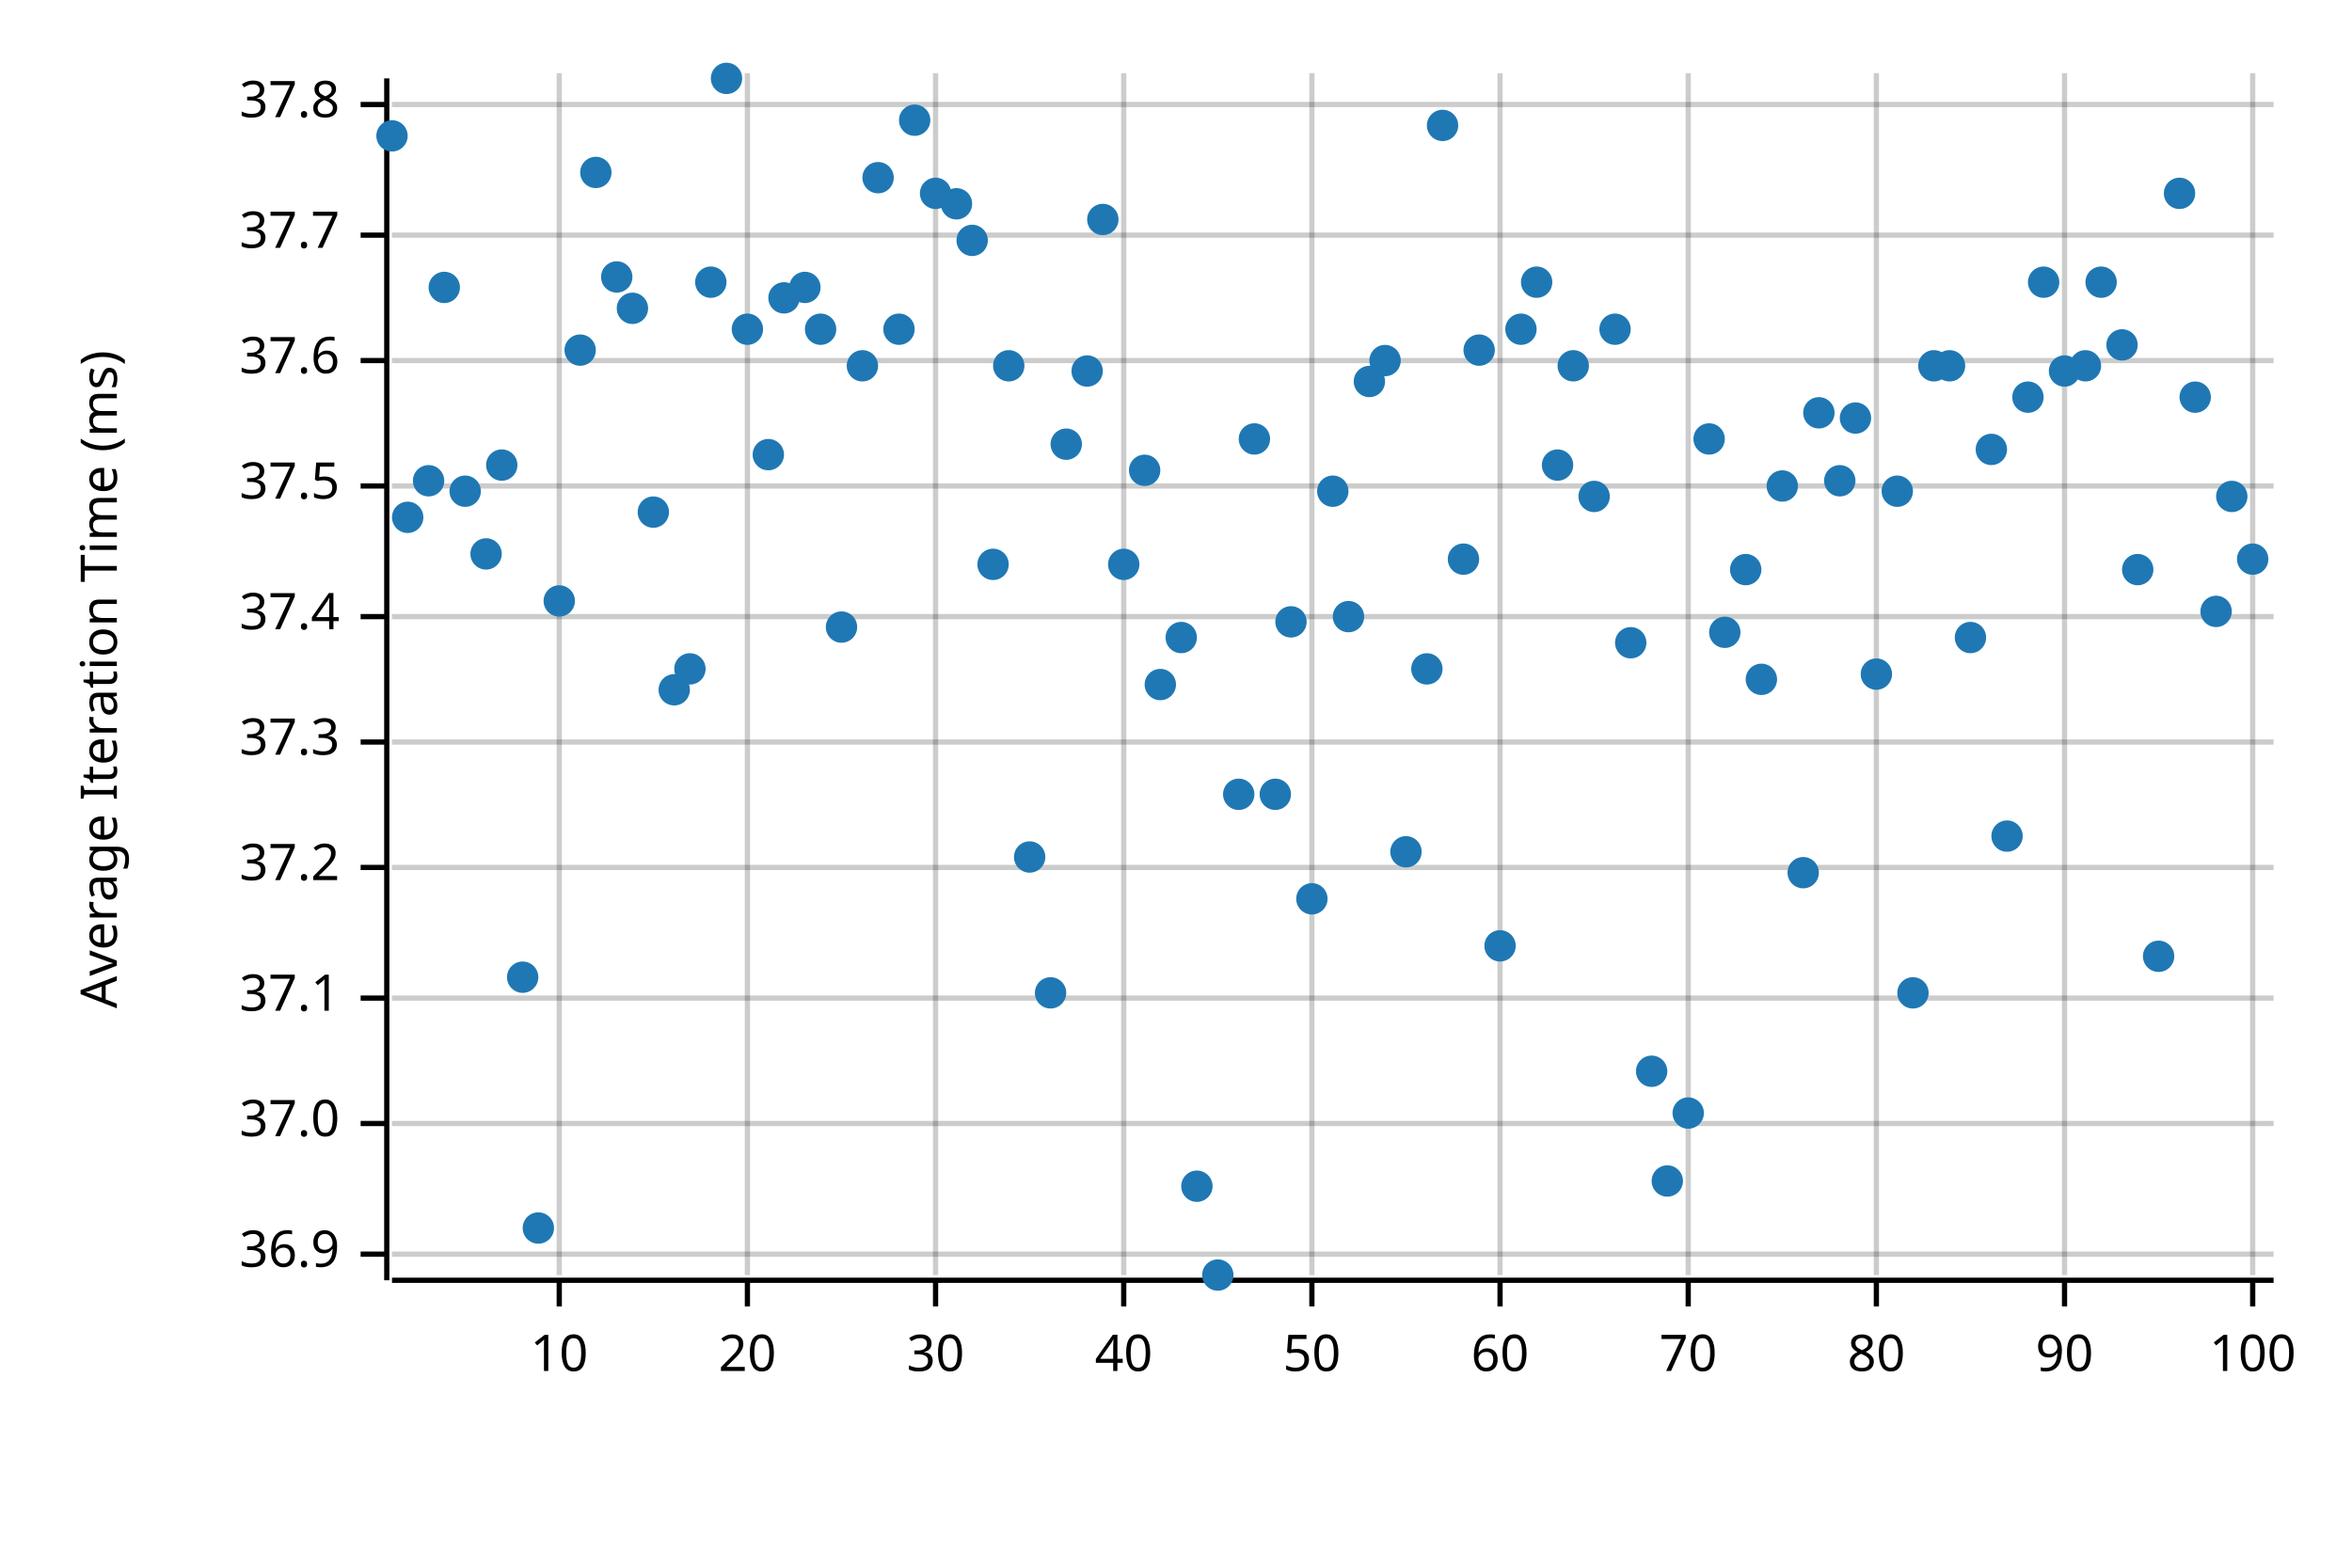
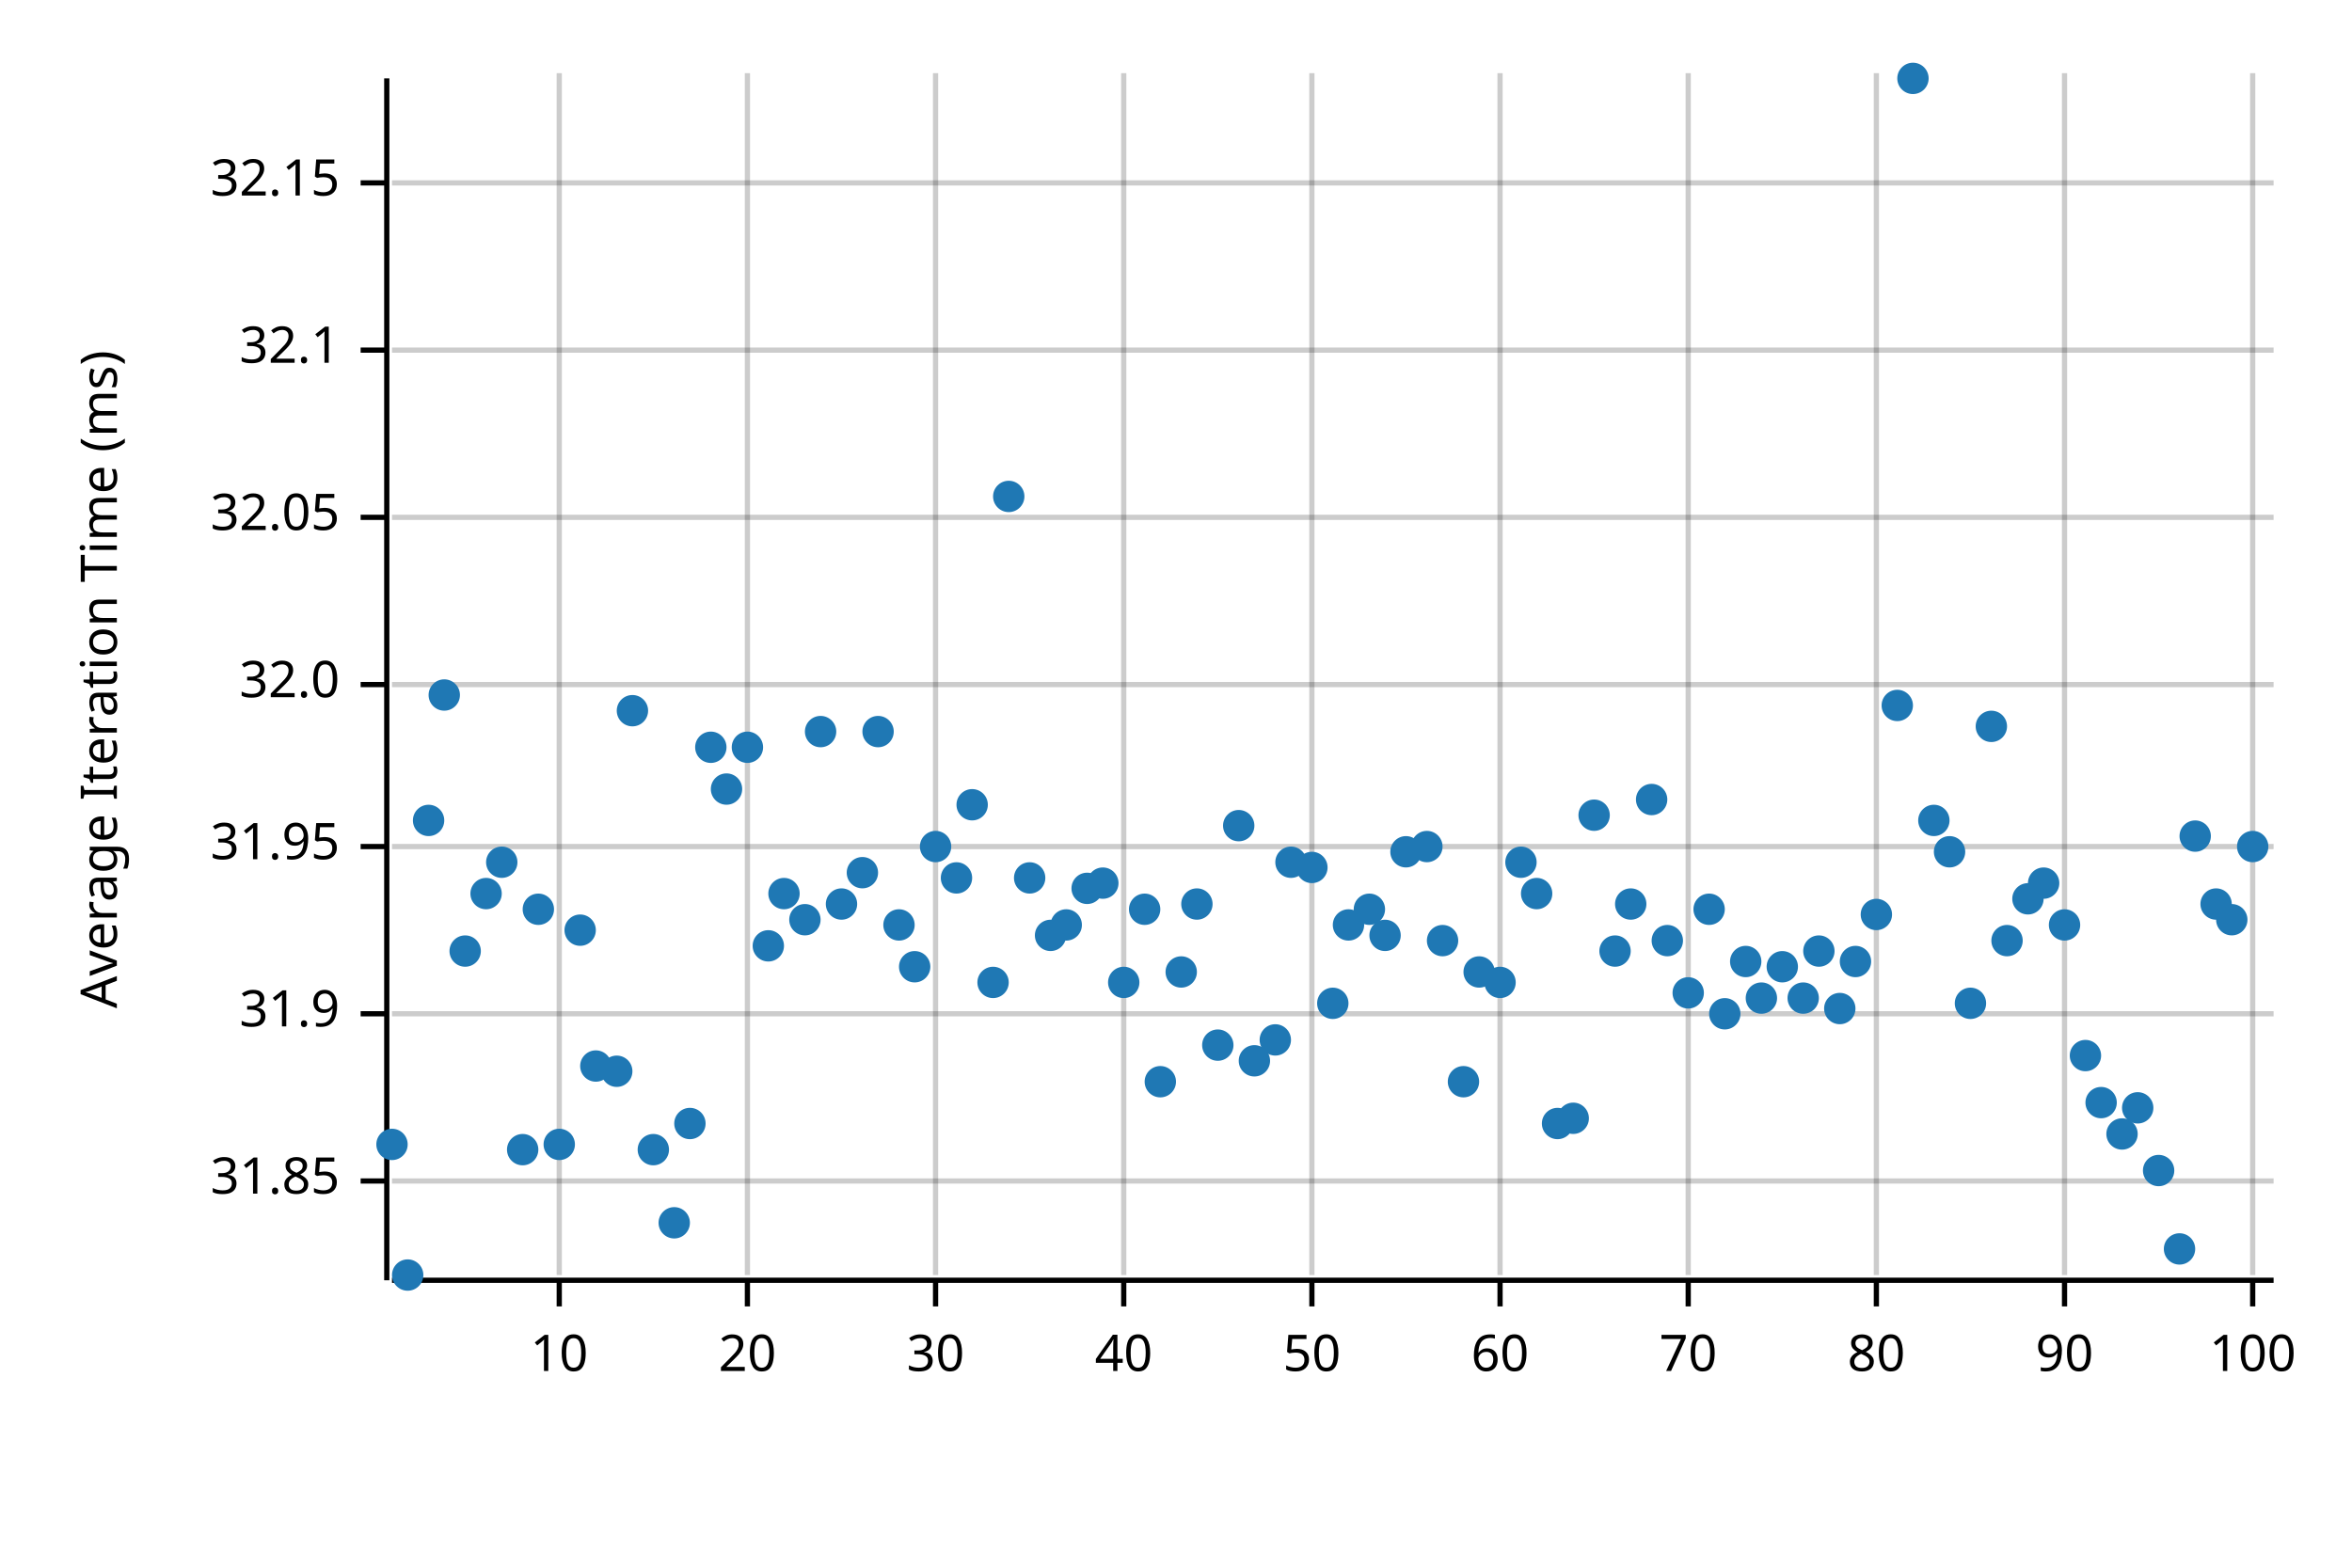
<svg xmlns="http://www.w3.org/2000/svg" width="450" height="300" viewBox="0 0 450 300">
  <text x="15" y="130" dy="0.76em" text-anchor="middle" font-family="sans-serif" font-size="9.677" opacity="1" fill="#000000" transform="rotate(270, 15, 130)">
Average Iteration Time (ms)
</text>
  <line opacity="0.2" stroke="#000000" stroke-width="1" x1="107" y1="244" x2="107" y2="14" />
  <line opacity="0.2" stroke="#000000" stroke-width="1" x1="143" y1="244" x2="143" y2="14" />
  <line opacity="0.2" stroke="#000000" stroke-width="1" x1="179" y1="244" x2="179" y2="14" />
  <line opacity="0.2" stroke="#000000" stroke-width="1" x1="215" y1="244" x2="215" y2="14" />
  <line opacity="0.2" stroke="#000000" stroke-width="1" x1="251" y1="244" x2="251" y2="14" />
  <line opacity="0.2" stroke="#000000" stroke-width="1" x1="287" y1="244" x2="287" y2="14" />
  <line opacity="0.2" stroke="#000000" stroke-width="1" x1="323" y1="244" x2="323" y2="14" />
  <line opacity="0.2" stroke="#000000" stroke-width="1" x1="359" y1="244" x2="359" y2="14" />
  <line opacity="0.2" stroke="#000000" stroke-width="1" x1="395" y1="244" x2="395" y2="14" />
  <line opacity="0.2" stroke="#000000" stroke-width="1" x1="431" y1="244" x2="431" y2="14" />
-   <line opacity="0.2" stroke="#000000" stroke-width="1" x1="75" y1="240" x2="435" y2="240" />
-   <line opacity="0.2" stroke="#000000" stroke-width="1" x1="75" y1="215" x2="435" y2="215" />
-   <line opacity="0.2" stroke="#000000" stroke-width="1" x1="75" y1="191" x2="435" y2="191" />
-   <line opacity="0.2" stroke="#000000" stroke-width="1" x1="75" y1="166" x2="435" y2="166" />
-   <line opacity="0.2" stroke="#000000" stroke-width="1" x1="75" y1="142" x2="435" y2="142" />
-   <line opacity="0.2" stroke="#000000" stroke-width="1" x1="75" y1="118" x2="435" y2="118" />
-   <line opacity="0.2" stroke="#000000" stroke-width="1" x1="75" y1="93" x2="435" y2="93" />
-   <line opacity="0.2" stroke="#000000" stroke-width="1" x1="75" y1="69" x2="435" y2="69" />
-   <line opacity="0.2" stroke="#000000" stroke-width="1" x1="75" y1="45" x2="435" y2="45" />
-   <line opacity="0.2" stroke="#000000" stroke-width="1" x1="75" y1="20" x2="435" y2="20" />
+   <line opacity="0.2" stroke="#000000" stroke-width="1" x1="75" y1="226" x2="435" y2="226" />
+   <line opacity="0.2" stroke="#000000" stroke-width="1" x1="75" y1="194" x2="435" y2="194" />
+   <line opacity="0.2" stroke="#000000" stroke-width="1" x1="75" y1="162" x2="435" y2="162" />
+   <line opacity="0.2" stroke="#000000" stroke-width="1" x1="75" y1="131" x2="435" y2="131" />
+   <line opacity="0.2" stroke="#000000" stroke-width="1" x1="75" y1="99" x2="435" y2="99" />
+   <line opacity="0.2" stroke="#000000" stroke-width="1" x1="75" y1="67" x2="435" y2="67" />
+   <line opacity="0.2" stroke="#000000" stroke-width="1" x1="75" y1="35" x2="435" y2="35" />
  <polyline fill="none" opacity="1" stroke="#000000" stroke-width="1" points="74,15 74,245 " />
-   <text x="65" y="240" dy="0.5ex" text-anchor="end" font-family="sans-serif" font-size="9.677" opacity="1" fill="#000000">
- 36.9
+   <text x="65" y="226" dy="0.5ex" text-anchor="end" font-family="sans-serif" font-size="9.677" opacity="1" fill="#000000">
+ 31.85
</text>
-   <polyline fill="none" opacity="1" stroke="#000000" stroke-width="1" points="69,240 74,240 " />
-   <text x="65" y="215" dy="0.5ex" text-anchor="end" font-family="sans-serif" font-size="9.677" opacity="1" fill="#000000">
- 37.0
+   <polyline fill="none" opacity="1" stroke="#000000" stroke-width="1" points="69,226 74,226 " />
+   <text x="65" y="194" dy="0.5ex" text-anchor="end" font-family="sans-serif" font-size="9.677" opacity="1" fill="#000000">
+ 31.9
</text>
-   <polyline fill="none" opacity="1" stroke="#000000" stroke-width="1" points="69,215 74,215 " />
-   <text x="65" y="191" dy="0.5ex" text-anchor="end" font-family="sans-serif" font-size="9.677" opacity="1" fill="#000000">
- 37.1
+   <polyline fill="none" opacity="1" stroke="#000000" stroke-width="1" points="69,194 74,194 " />
+   <text x="65" y="162" dy="0.5ex" text-anchor="end" font-family="sans-serif" font-size="9.677" opacity="1" fill="#000000">
+ 31.95
</text>
-   <polyline fill="none" opacity="1" stroke="#000000" stroke-width="1" points="69,191 74,191 " />
-   <text x="65" y="166" dy="0.5ex" text-anchor="end" font-family="sans-serif" font-size="9.677" opacity="1" fill="#000000">
- 37.2
+   <polyline fill="none" opacity="1" stroke="#000000" stroke-width="1" points="69,162 74,162 " />
+   <text x="65" y="131" dy="0.5ex" text-anchor="end" font-family="sans-serif" font-size="9.677" opacity="1" fill="#000000">
+ 32.0
</text>
-   <polyline fill="none" opacity="1" stroke="#000000" stroke-width="1" points="69,166 74,166 " />
-   <text x="65" y="142" dy="0.5ex" text-anchor="end" font-family="sans-serif" font-size="9.677" opacity="1" fill="#000000">
- 37.3
+   <polyline fill="none" opacity="1" stroke="#000000" stroke-width="1" points="69,131 74,131 " />
+   <text x="65" y="99" dy="0.5ex" text-anchor="end" font-family="sans-serif" font-size="9.677" opacity="1" fill="#000000">
+ 32.05
</text>
-   <polyline fill="none" opacity="1" stroke="#000000" stroke-width="1" points="69,142 74,142 " />
-   <text x="65" y="118" dy="0.5ex" text-anchor="end" font-family="sans-serif" font-size="9.677" opacity="1" fill="#000000">
- 37.4
+   <polyline fill="none" opacity="1" stroke="#000000" stroke-width="1" points="69,99 74,99 " />
+   <text x="65" y="67" dy="0.5ex" text-anchor="end" font-family="sans-serif" font-size="9.677" opacity="1" fill="#000000">
+ 32.1
</text>
-   <polyline fill="none" opacity="1" stroke="#000000" stroke-width="1" points="69,118 74,118 " />
-   <text x="65" y="93" dy="0.5ex" text-anchor="end" font-family="sans-serif" font-size="9.677" opacity="1" fill="#000000">
- 37.5
+   <polyline fill="none" opacity="1" stroke="#000000" stroke-width="1" points="69,67 74,67 " />
+   <text x="65" y="35" dy="0.5ex" text-anchor="end" font-family="sans-serif" font-size="9.677" opacity="1" fill="#000000">
+ 32.15
</text>
-   <polyline fill="none" opacity="1" stroke="#000000" stroke-width="1" points="69,93 74,93 " />
-   <text x="65" y="69" dy="0.5ex" text-anchor="end" font-family="sans-serif" font-size="9.677" opacity="1" fill="#000000">
- 37.6
- </text>
-   <polyline fill="none" opacity="1" stroke="#000000" stroke-width="1" points="69,69 74,69 " />
-   <text x="65" y="45" dy="0.5ex" text-anchor="end" font-family="sans-serif" font-size="9.677" opacity="1" fill="#000000">
- 37.7
- </text>
-   <polyline fill="none" opacity="1" stroke="#000000" stroke-width="1" points="69,45 74,45 " />
-   <text x="65" y="20" dy="0.5ex" text-anchor="end" font-family="sans-serif" font-size="9.677" opacity="1" fill="#000000">
- 37.8
- </text>
-   <polyline fill="none" opacity="1" stroke="#000000" stroke-width="1" points="69,20 74,20 " />
+   <polyline fill="none" opacity="1" stroke="#000000" stroke-width="1" points="69,35 74,35 " />
  <polyline fill="none" opacity="1" stroke="#000000" stroke-width="1" points="75,245 435,245 " />
  <text x="107" y="255" dy="0.76em" text-anchor="middle" font-family="sans-serif" font-size="9.677" opacity="1" fill="#000000">
10
</text>
  <polyline fill="none" opacity="1" stroke="#000000" stroke-width="1" points="107,245 107,250 " />
  <text x="143" y="255" dy="0.76em" text-anchor="middle" font-family="sans-serif" font-size="9.677" opacity="1" fill="#000000">
20
</text>
  <polyline fill="none" opacity="1" stroke="#000000" stroke-width="1" points="143,245 143,250 " />
  <text x="179" y="255" dy="0.76em" text-anchor="middle" font-family="sans-serif" font-size="9.677" opacity="1" fill="#000000">
30
</text>
  <polyline fill="none" opacity="1" stroke="#000000" stroke-width="1" points="179,245 179,250 " />
  <text x="215" y="255" dy="0.76em" text-anchor="middle" font-family="sans-serif" font-size="9.677" opacity="1" fill="#000000">
40
</text>
  <polyline fill="none" opacity="1" stroke="#000000" stroke-width="1" points="215,245 215,250 " />
  <text x="251" y="255" dy="0.76em" text-anchor="middle" font-family="sans-serif" font-size="9.677" opacity="1" fill="#000000">
50
</text>
  <polyline fill="none" opacity="1" stroke="#000000" stroke-width="1" points="251,245 251,250 " />
  <text x="287" y="255" dy="0.76em" text-anchor="middle" font-family="sans-serif" font-size="9.677" opacity="1" fill="#000000">
60
</text>
  <polyline fill="none" opacity="1" stroke="#000000" stroke-width="1" points="287,245 287,250 " />
  <text x="323" y="255" dy="0.76em" text-anchor="middle" font-family="sans-serif" font-size="9.677" opacity="1" fill="#000000">
70
</text>
  <polyline fill="none" opacity="1" stroke="#000000" stroke-width="1" points="323,245 323,250 " />
  <text x="359" y="255" dy="0.76em" text-anchor="middle" font-family="sans-serif" font-size="9.677" opacity="1" fill="#000000">
80
</text>
  <polyline fill="none" opacity="1" stroke="#000000" stroke-width="1" points="359,245 359,250 " />
  <text x="395" y="255" dy="0.76em" text-anchor="middle" font-family="sans-serif" font-size="9.677" opacity="1" fill="#000000">
90
</text>
  <polyline fill="none" opacity="1" stroke="#000000" stroke-width="1" points="395,245 395,250 " />
  <text x="431" y="255" dy="0.76em" text-anchor="middle" font-family="sans-serif" font-size="9.677" opacity="1" fill="#000000">
100
</text>
  <polyline fill="none" opacity="1" stroke="#000000" stroke-width="1" points="431,245 431,250 " />
-   <circle cx="75" cy="26" r="3" opacity="1" fill="#1F78B4" stroke="none" stroke-width="1" />
-   <circle cx="78" cy="99" r="3" opacity="1" fill="#1F78B4" stroke="none" stroke-width="1" />
-   <circle cx="82" cy="92" r="3" opacity="1" fill="#1F78B4" stroke="none" stroke-width="1" />
-   <circle cx="85" cy="55" r="3" opacity="1" fill="#1F78B4" stroke="none" stroke-width="1" />
-   <circle cx="89" cy="94" r="3" opacity="1" fill="#1F78B4" stroke="none" stroke-width="1" />
-   <circle cx="93" cy="106" r="3" opacity="1" fill="#1F78B4" stroke="none" stroke-width="1" />
-   <circle cx="96" cy="89" r="3" opacity="1" fill="#1F78B4" stroke="none" stroke-width="1" />
-   <circle cx="100" cy="187" r="3" opacity="1" fill="#1F78B4" stroke="none" stroke-width="1" />
-   <circle cx="103" cy="235" r="3" opacity="1" fill="#1F78B4" stroke="none" stroke-width="1" />
-   <circle cx="107" cy="115" r="3" opacity="1" fill="#1F78B4" stroke="none" stroke-width="1" />
-   <circle cx="111" cy="67" r="3" opacity="1" fill="#1F78B4" stroke="none" stroke-width="1" />
-   <circle cx="114" cy="33" r="3" opacity="1" fill="#1F78B4" stroke="none" stroke-width="1" />
-   <circle cx="118" cy="53" r="3" opacity="1" fill="#1F78B4" stroke="none" stroke-width="1" />
-   <circle cx="121" cy="59" r="3" opacity="1" fill="#1F78B4" stroke="none" stroke-width="1" />
-   <circle cx="125" cy="98" r="3" opacity="1" fill="#1F78B4" stroke="none" stroke-width="1" />
-   <circle cx="129" cy="132" r="3" opacity="1" fill="#1F78B4" stroke="none" stroke-width="1" />
-   <circle cx="132" cy="128" r="3" opacity="1" fill="#1F78B4" stroke="none" stroke-width="1" />
-   <circle cx="136" cy="54" r="3" opacity="1" fill="#1F78B4" stroke="none" stroke-width="1" />
-   <circle cx="139" cy="15" r="3" opacity="1" fill="#1F78B4" stroke="none" stroke-width="1" />
-   <circle cx="143" cy="63" r="3" opacity="1" fill="#1F78B4" stroke="none" stroke-width="1" />
-   <circle cx="147" cy="87" r="3" opacity="1" fill="#1F78B4" stroke="none" stroke-width="1" />
-   <circle cx="150" cy="57" r="3" opacity="1" fill="#1F78B4" stroke="none" stroke-width="1" />
-   <circle cx="154" cy="55" r="3" opacity="1" fill="#1F78B4" stroke="none" stroke-width="1" />
-   <circle cx="157" cy="63" r="3" opacity="1" fill="#1F78B4" stroke="none" stroke-width="1" />
-   <circle cx="161" cy="120" r="3" opacity="1" fill="#1F78B4" stroke="none" stroke-width="1" />
-   <circle cx="165" cy="70" r="3" opacity="1" fill="#1F78B4" stroke="none" stroke-width="1" />
-   <circle cx="168" cy="34" r="3" opacity="1" fill="#1F78B4" stroke="none" stroke-width="1" />
-   <circle cx="172" cy="63" r="3" opacity="1" fill="#1F78B4" stroke="none" stroke-width="1" />
-   <circle cx="175" cy="23" r="3" opacity="1" fill="#1F78B4" stroke="none" stroke-width="1" />
-   <circle cx="179" cy="37" r="3" opacity="1" fill="#1F78B4" stroke="none" stroke-width="1" />
-   <circle cx="183" cy="39" r="3" opacity="1" fill="#1F78B4" stroke="none" stroke-width="1" />
-   <circle cx="186" cy="46" r="3" opacity="1" fill="#1F78B4" stroke="none" stroke-width="1" />
-   <circle cx="190" cy="108" r="3" opacity="1" fill="#1F78B4" stroke="none" stroke-width="1" />
-   <circle cx="193" cy="70" r="3" opacity="1" fill="#1F78B4" stroke="none" stroke-width="1" />
-   <circle cx="197" cy="164" r="3" opacity="1" fill="#1F78B4" stroke="none" stroke-width="1" />
-   <circle cx="201" cy="190" r="3" opacity="1" fill="#1F78B4" stroke="none" stroke-width="1" />
-   <circle cx="204" cy="85" r="3" opacity="1" fill="#1F78B4" stroke="none" stroke-width="1" />
-   <circle cx="208" cy="71" r="3" opacity="1" fill="#1F78B4" stroke="none" stroke-width="1" />
-   <circle cx="211" cy="42" r="3" opacity="1" fill="#1F78B4" stroke="none" stroke-width="1" />
-   <circle cx="215" cy="108" r="3" opacity="1" fill="#1F78B4" stroke="none" stroke-width="1" />
-   <circle cx="219" cy="90" r="3" opacity="1" fill="#1F78B4" stroke="none" stroke-width="1" />
-   <circle cx="222" cy="131" r="3" opacity="1" fill="#1F78B4" stroke="none" stroke-width="1" />
-   <circle cx="226" cy="122" r="3" opacity="1" fill="#1F78B4" stroke="none" stroke-width="1" />
-   <circle cx="229" cy="227" r="3" opacity="1" fill="#1F78B4" stroke="none" stroke-width="1" />
-   <circle cx="233" cy="244" r="3" opacity="1" fill="#1F78B4" stroke="none" stroke-width="1" />
-   <circle cx="237" cy="152" r="3" opacity="1" fill="#1F78B4" stroke="none" stroke-width="1" />
-   <circle cx="240" cy="84" r="3" opacity="1" fill="#1F78B4" stroke="none" stroke-width="1" />
-   <circle cx="244" cy="152" r="3" opacity="1" fill="#1F78B4" stroke="none" stroke-width="1" />
-   <circle cx="247" cy="119" r="3" opacity="1" fill="#1F78B4" stroke="none" stroke-width="1" />
-   <circle cx="251" cy="172" r="3" opacity="1" fill="#1F78B4" stroke="none" stroke-width="1" />
-   <circle cx="255" cy="94" r="3" opacity="1" fill="#1F78B4" stroke="none" stroke-width="1" />
-   <circle cx="258" cy="118" r="3" opacity="1" fill="#1F78B4" stroke="none" stroke-width="1" />
-   <circle cx="262" cy="73" r="3" opacity="1" fill="#1F78B4" stroke="none" stroke-width="1" />
-   <circle cx="265" cy="69" r="3" opacity="1" fill="#1F78B4" stroke="none" stroke-width="1" />
+   <circle cx="75" cy="219" r="3" opacity="1" fill="#1F78B4" stroke="none" stroke-width="1" />
+   <circle cx="78" cy="244" r="3" opacity="1" fill="#1F78B4" stroke="none" stroke-width="1" />
+   <circle cx="82" cy="157" r="3" opacity="1" fill="#1F78B4" stroke="none" stroke-width="1" />
+   <circle cx="85" cy="133" r="3" opacity="1" fill="#1F78B4" stroke="none" stroke-width="1" />
+   <circle cx="89" cy="182" r="3" opacity="1" fill="#1F78B4" stroke="none" stroke-width="1" />
+   <circle cx="93" cy="171" r="3" opacity="1" fill="#1F78B4" stroke="none" stroke-width="1" />
+   <circle cx="96" cy="165" r="3" opacity="1" fill="#1F78B4" stroke="none" stroke-width="1" />
+   <circle cx="100" cy="220" r="3" opacity="1" fill="#1F78B4" stroke="none" stroke-width="1" />
+   <circle cx="103" cy="174" r="3" opacity="1" fill="#1F78B4" stroke="none" stroke-width="1" />
+   <circle cx="107" cy="219" r="3" opacity="1" fill="#1F78B4" stroke="none" stroke-width="1" />
+   <circle cx="111" cy="178" r="3" opacity="1" fill="#1F78B4" stroke="none" stroke-width="1" />
+   <circle cx="114" cy="204" r="3" opacity="1" fill="#1F78B4" stroke="none" stroke-width="1" />
+   <circle cx="118" cy="205" r="3" opacity="1" fill="#1F78B4" stroke="none" stroke-width="1" />
+   <circle cx="121" cy="136" r="3" opacity="1" fill="#1F78B4" stroke="none" stroke-width="1" />
+   <circle cx="125" cy="220" r="3" opacity="1" fill="#1F78B4" stroke="none" stroke-width="1" />
+   <circle cx="129" cy="234" r="3" opacity="1" fill="#1F78B4" stroke="none" stroke-width="1" />
+   <circle cx="132" cy="215" r="3" opacity="1" fill="#1F78B4" stroke="none" stroke-width="1" />
+   <circle cx="136" cy="143" r="3" opacity="1" fill="#1F78B4" stroke="none" stroke-width="1" />
+   <circle cx="139" cy="151" r="3" opacity="1" fill="#1F78B4" stroke="none" stroke-width="1" />
+   <circle cx="143" cy="143" r="3" opacity="1" fill="#1F78B4" stroke="none" stroke-width="1" />
+   <circle cx="147" cy="181" r="3" opacity="1" fill="#1F78B4" stroke="none" stroke-width="1" />
+   <circle cx="150" cy="171" r="3" opacity="1" fill="#1F78B4" stroke="none" stroke-width="1" />
+   <circle cx="154" cy="176" r="3" opacity="1" fill="#1F78B4" stroke="none" stroke-width="1" />
+   <circle cx="157" cy="140" r="3" opacity="1" fill="#1F78B4" stroke="none" stroke-width="1" />
+   <circle cx="161" cy="173" r="3" opacity="1" fill="#1F78B4" stroke="none" stroke-width="1" />
+   <circle cx="165" cy="167" r="3" opacity="1" fill="#1F78B4" stroke="none" stroke-width="1" />
+   <circle cx="168" cy="140" r="3" opacity="1" fill="#1F78B4" stroke="none" stroke-width="1" />
+   <circle cx="172" cy="177" r="3" opacity="1" fill="#1F78B4" stroke="none" stroke-width="1" />
+   <circle cx="175" cy="185" r="3" opacity="1" fill="#1F78B4" stroke="none" stroke-width="1" />
+   <circle cx="179" cy="162" r="3" opacity="1" fill="#1F78B4" stroke="none" stroke-width="1" />
+   <circle cx="183" cy="168" r="3" opacity="1" fill="#1F78B4" stroke="none" stroke-width="1" />
+   <circle cx="186" cy="154" r="3" opacity="1" fill="#1F78B4" stroke="none" stroke-width="1" />
+   <circle cx="190" cy="188" r="3" opacity="1" fill="#1F78B4" stroke="none" stroke-width="1" />
+   <circle cx="193" cy="95" r="3" opacity="1" fill="#1F78B4" stroke="none" stroke-width="1" />
+   <circle cx="197" cy="168" r="3" opacity="1" fill="#1F78B4" stroke="none" stroke-width="1" />
+   <circle cx="201" cy="179" r="3" opacity="1" fill="#1F78B4" stroke="none" stroke-width="1" />
+   <circle cx="204" cy="177" r="3" opacity="1" fill="#1F78B4" stroke="none" stroke-width="1" />
+   <circle cx="208" cy="170" r="3" opacity="1" fill="#1F78B4" stroke="none" stroke-width="1" />
+   <circle cx="211" cy="169" r="3" opacity="1" fill="#1F78B4" stroke="none" stroke-width="1" />
+   <circle cx="215" cy="188" r="3" opacity="1" fill="#1F78B4" stroke="none" stroke-width="1" />
+   <circle cx="219" cy="174" r="3" opacity="1" fill="#1F78B4" stroke="none" stroke-width="1" />
+   <circle cx="222" cy="207" r="3" opacity="1" fill="#1F78B4" stroke="none" stroke-width="1" />
+   <circle cx="226" cy="186" r="3" opacity="1" fill="#1F78B4" stroke="none" stroke-width="1" />
+   <circle cx="229" cy="173" r="3" opacity="1" fill="#1F78B4" stroke="none" stroke-width="1" />
+   <circle cx="233" cy="200" r="3" opacity="1" fill="#1F78B4" stroke="none" stroke-width="1" />
+   <circle cx="237" cy="158" r="3" opacity="1" fill="#1F78B4" stroke="none" stroke-width="1" />
+   <circle cx="240" cy="203" r="3" opacity="1" fill="#1F78B4" stroke="none" stroke-width="1" />
+   <circle cx="244" cy="199" r="3" opacity="1" fill="#1F78B4" stroke="none" stroke-width="1" />
+   <circle cx="247" cy="165" r="3" opacity="1" fill="#1F78B4" stroke="none" stroke-width="1" />
+   <circle cx="251" cy="166" r="3" opacity="1" fill="#1F78B4" stroke="none" stroke-width="1" />
+   <circle cx="255" cy="192" r="3" opacity="1" fill="#1F78B4" stroke="none" stroke-width="1" />
+   <circle cx="258" cy="177" r="3" opacity="1" fill="#1F78B4" stroke="none" stroke-width="1" />
+   <circle cx="262" cy="174" r="3" opacity="1" fill="#1F78B4" stroke="none" stroke-width="1" />
+   <circle cx="265" cy="179" r="3" opacity="1" fill="#1F78B4" stroke="none" stroke-width="1" />
  <circle cx="269" cy="163" r="3" opacity="1" fill="#1F78B4" stroke="none" stroke-width="1" />
-   <circle cx="273" cy="128" r="3" opacity="1" fill="#1F78B4" stroke="none" stroke-width="1" />
-   <circle cx="276" cy="24" r="3" opacity="1" fill="#1F78B4" stroke="none" stroke-width="1" />
-   <circle cx="280" cy="107" r="3" opacity="1" fill="#1F78B4" stroke="none" stroke-width="1" />
-   <circle cx="283" cy="67" r="3" opacity="1" fill="#1F78B4" stroke="none" stroke-width="1" />
-   <circle cx="287" cy="181" r="3" opacity="1" fill="#1F78B4" stroke="none" stroke-width="1" />
-   <circle cx="291" cy="63" r="3" opacity="1" fill="#1F78B4" stroke="none" stroke-width="1" />
-   <circle cx="294" cy="54" r="3" opacity="1" fill="#1F78B4" stroke="none" stroke-width="1" />
-   <circle cx="298" cy="89" r="3" opacity="1" fill="#1F78B4" stroke="none" stroke-width="1" />
-   <circle cx="301" cy="70" r="3" opacity="1" fill="#1F78B4" stroke="none" stroke-width="1" />
-   <circle cx="305" cy="95" r="3" opacity="1" fill="#1F78B4" stroke="none" stroke-width="1" />
-   <circle cx="309" cy="63" r="3" opacity="1" fill="#1F78B4" stroke="none" stroke-width="1" />
-   <circle cx="312" cy="123" r="3" opacity="1" fill="#1F78B4" stroke="none" stroke-width="1" />
-   <circle cx="316" cy="205" r="3" opacity="1" fill="#1F78B4" stroke="none" stroke-width="1" />
-   <circle cx="319" cy="226" r="3" opacity="1" fill="#1F78B4" stroke="none" stroke-width="1" />
-   <circle cx="323" cy="213" r="3" opacity="1" fill="#1F78B4" stroke="none" stroke-width="1" />
-   <circle cx="327" cy="84" r="3" opacity="1" fill="#1F78B4" stroke="none" stroke-width="1" />
-   <circle cx="330" cy="121" r="3" opacity="1" fill="#1F78B4" stroke="none" stroke-width="1" />
-   <circle cx="334" cy="109" r="3" opacity="1" fill="#1F78B4" stroke="none" stroke-width="1" />
-   <circle cx="337" cy="130" r="3" opacity="1" fill="#1F78B4" stroke="none" stroke-width="1" />
-   <circle cx="341" cy="93" r="3" opacity="1" fill="#1F78B4" stroke="none" stroke-width="1" />
-   <circle cx="345" cy="167" r="3" opacity="1" fill="#1F78B4" stroke="none" stroke-width="1" />
-   <circle cx="348" cy="79" r="3" opacity="1" fill="#1F78B4" stroke="none" stroke-width="1" />
-   <circle cx="352" cy="92" r="3" opacity="1" fill="#1F78B4" stroke="none" stroke-width="1" />
-   <circle cx="355" cy="80" r="3" opacity="1" fill="#1F78B4" stroke="none" stroke-width="1" />
-   <circle cx="359" cy="129" r="3" opacity="1" fill="#1F78B4" stroke="none" stroke-width="1" />
-   <circle cx="363" cy="94" r="3" opacity="1" fill="#1F78B4" stroke="none" stroke-width="1" />
-   <circle cx="366" cy="190" r="3" opacity="1" fill="#1F78B4" stroke="none" stroke-width="1" />
-   <circle cx="370" cy="70" r="3" opacity="1" fill="#1F78B4" stroke="none" stroke-width="1" />
-   <circle cx="373" cy="70" r="3" opacity="1" fill="#1F78B4" stroke="none" stroke-width="1" />
-   <circle cx="377" cy="122" r="3" opacity="1" fill="#1F78B4" stroke="none" stroke-width="1" />
-   <circle cx="381" cy="86" r="3" opacity="1" fill="#1F78B4" stroke="none" stroke-width="1" />
-   <circle cx="384" cy="160" r="3" opacity="1" fill="#1F78B4" stroke="none" stroke-width="1" />
-   <circle cx="388" cy="76" r="3" opacity="1" fill="#1F78B4" stroke="none" stroke-width="1" />
-   <circle cx="391" cy="54" r="3" opacity="1" fill="#1F78B4" stroke="none" stroke-width="1" />
-   <circle cx="395" cy="71" r="3" opacity="1" fill="#1F78B4" stroke="none" stroke-width="1" />
-   <circle cx="399" cy="70" r="3" opacity="1" fill="#1F78B4" stroke="none" stroke-width="1" />
-   <circle cx="402" cy="54" r="3" opacity="1" fill="#1F78B4" stroke="none" stroke-width="1" />
-   <circle cx="406" cy="66" r="3" opacity="1" fill="#1F78B4" stroke="none" stroke-width="1" />
-   <circle cx="409" cy="109" r="3" opacity="1" fill="#1F78B4" stroke="none" stroke-width="1" />
-   <circle cx="413" cy="183" r="3" opacity="1" fill="#1F78B4" stroke="none" stroke-width="1" />
-   <circle cx="417" cy="37" r="3" opacity="1" fill="#1F78B4" stroke="none" stroke-width="1" />
-   <circle cx="420" cy="76" r="3" opacity="1" fill="#1F78B4" stroke="none" stroke-width="1" />
-   <circle cx="424" cy="117" r="3" opacity="1" fill="#1F78B4" stroke="none" stroke-width="1" />
-   <circle cx="427" cy="95" r="3" opacity="1" fill="#1F78B4" stroke="none" stroke-width="1" />
-   <circle cx="431" cy="107" r="3" opacity="1" fill="#1F78B4" stroke="none" stroke-width="1" />
+   <circle cx="273" cy="162" r="3" opacity="1" fill="#1F78B4" stroke="none" stroke-width="1" />
+   <circle cx="276" cy="180" r="3" opacity="1" fill="#1F78B4" stroke="none" stroke-width="1" />
+   <circle cx="280" cy="207" r="3" opacity="1" fill="#1F78B4" stroke="none" stroke-width="1" />
+   <circle cx="283" cy="186" r="3" opacity="1" fill="#1F78B4" stroke="none" stroke-width="1" />
+   <circle cx="287" cy="188" r="3" opacity="1" fill="#1F78B4" stroke="none" stroke-width="1" />
+   <circle cx="291" cy="165" r="3" opacity="1" fill="#1F78B4" stroke="none" stroke-width="1" />
+   <circle cx="294" cy="171" r="3" opacity="1" fill="#1F78B4" stroke="none" stroke-width="1" />
+   <circle cx="298" cy="215" r="3" opacity="1" fill="#1F78B4" stroke="none" stroke-width="1" />
+   <circle cx="301" cy="214" r="3" opacity="1" fill="#1F78B4" stroke="none" stroke-width="1" />
+   <circle cx="305" cy="156" r="3" opacity="1" fill="#1F78B4" stroke="none" stroke-width="1" />
+   <circle cx="309" cy="182" r="3" opacity="1" fill="#1F78B4" stroke="none" stroke-width="1" />
+   <circle cx="312" cy="173" r="3" opacity="1" fill="#1F78B4" stroke="none" stroke-width="1" />
+   <circle cx="316" cy="153" r="3" opacity="1" fill="#1F78B4" stroke="none" stroke-width="1" />
+   <circle cx="319" cy="180" r="3" opacity="1" fill="#1F78B4" stroke="none" stroke-width="1" />
+   <circle cx="323" cy="190" r="3" opacity="1" fill="#1F78B4" stroke="none" stroke-width="1" />
+   <circle cx="327" cy="174" r="3" opacity="1" fill="#1F78B4" stroke="none" stroke-width="1" />
+   <circle cx="330" cy="194" r="3" opacity="1" fill="#1F78B4" stroke="none" stroke-width="1" />
+   <circle cx="334" cy="184" r="3" opacity="1" fill="#1F78B4" stroke="none" stroke-width="1" />
+   <circle cx="337" cy="191" r="3" opacity="1" fill="#1F78B4" stroke="none" stroke-width="1" />
+   <circle cx="341" cy="185" r="3" opacity="1" fill="#1F78B4" stroke="none" stroke-width="1" />
+   <circle cx="345" cy="191" r="3" opacity="1" fill="#1F78B4" stroke="none" stroke-width="1" />
+   <circle cx="348" cy="182" r="3" opacity="1" fill="#1F78B4" stroke="none" stroke-width="1" />
+   <circle cx="352" cy="193" r="3" opacity="1" fill="#1F78B4" stroke="none" stroke-width="1" />
+   <circle cx="355" cy="184" r="3" opacity="1" fill="#1F78B4" stroke="none" stroke-width="1" />
+   <circle cx="359" cy="175" r="3" opacity="1" fill="#1F78B4" stroke="none" stroke-width="1" />
+   <circle cx="363" cy="135" r="3" opacity="1" fill="#1F78B4" stroke="none" stroke-width="1" />
+   <circle cx="366" cy="15" r="3" opacity="1" fill="#1F78B4" stroke="none" stroke-width="1" />
+   <circle cx="370" cy="157" r="3" opacity="1" fill="#1F78B4" stroke="none" stroke-width="1" />
+   <circle cx="373" cy="163" r="3" opacity="1" fill="#1F78B4" stroke="none" stroke-width="1" />
+   <circle cx="377" cy="192" r="3" opacity="1" fill="#1F78B4" stroke="none" stroke-width="1" />
+   <circle cx="381" cy="139" r="3" opacity="1" fill="#1F78B4" stroke="none" stroke-width="1" />
+   <circle cx="384" cy="180" r="3" opacity="1" fill="#1F78B4" stroke="none" stroke-width="1" />
+   <circle cx="388" cy="172" r="3" opacity="1" fill="#1F78B4" stroke="none" stroke-width="1" />
+   <circle cx="391" cy="169" r="3" opacity="1" fill="#1F78B4" stroke="none" stroke-width="1" />
+   <circle cx="395" cy="177" r="3" opacity="1" fill="#1F78B4" stroke="none" stroke-width="1" />
+   <circle cx="399" cy="202" r="3" opacity="1" fill="#1F78B4" stroke="none" stroke-width="1" />
+   <circle cx="402" cy="211" r="3" opacity="1" fill="#1F78B4" stroke="none" stroke-width="1" />
+   <circle cx="406" cy="217" r="3" opacity="1" fill="#1F78B4" stroke="none" stroke-width="1" />
+   <circle cx="409" cy="212" r="3" opacity="1" fill="#1F78B4" stroke="none" stroke-width="1" />
+   <circle cx="413" cy="224" r="3" opacity="1" fill="#1F78B4" stroke="none" stroke-width="1" />
+   <circle cx="417" cy="239" r="3" opacity="1" fill="#1F78B4" stroke="none" stroke-width="1" />
+   <circle cx="420" cy="160" r="3" opacity="1" fill="#1F78B4" stroke="none" stroke-width="1" />
+   <circle cx="424" cy="173" r="3" opacity="1" fill="#1F78B4" stroke="none" stroke-width="1" />
+   <circle cx="427" cy="176" r="3" opacity="1" fill="#1F78B4" stroke="none" stroke-width="1" />
+   <circle cx="431" cy="162" r="3" opacity="1" fill="#1F78B4" stroke="none" stroke-width="1" />
</svg>
